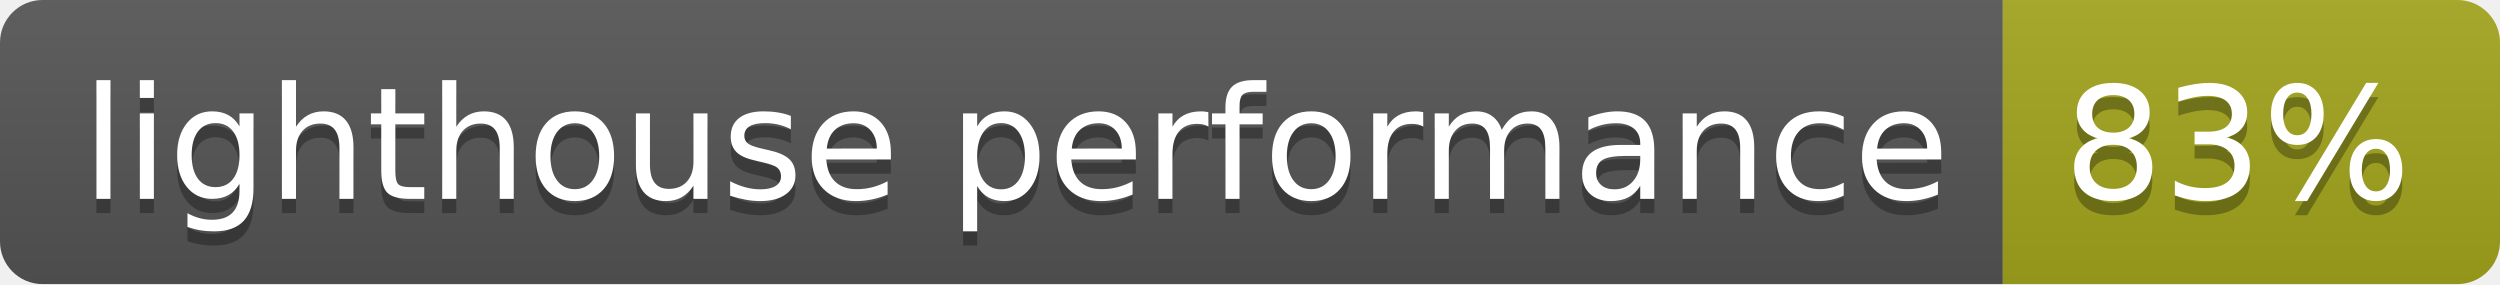
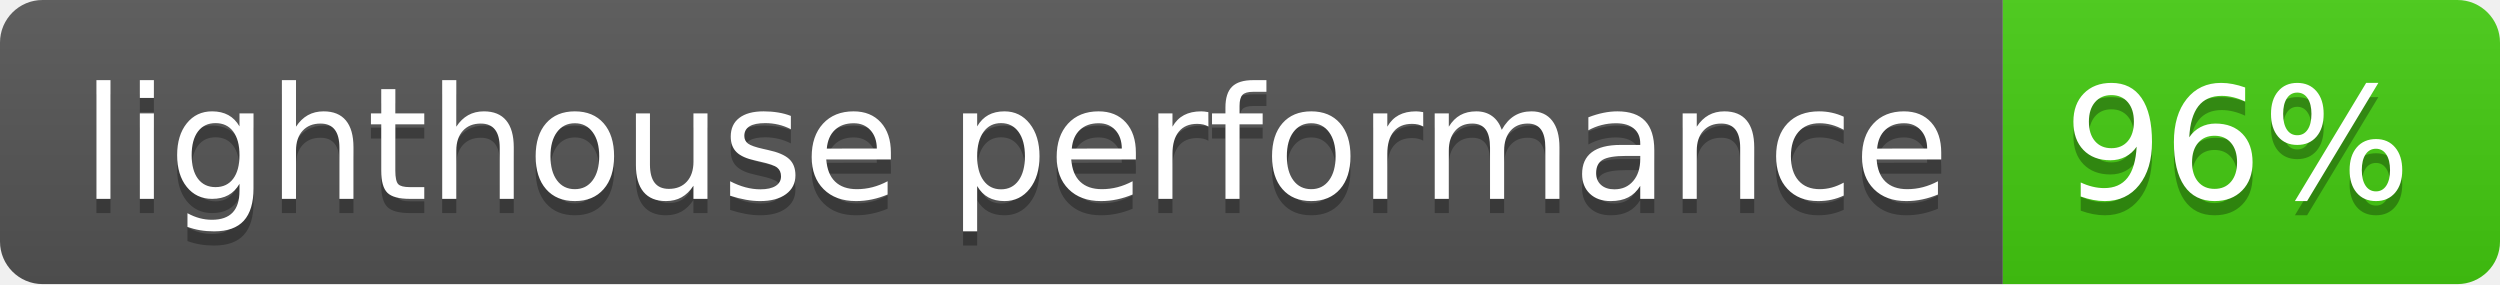
- <svg xmlns="http://www.w3.org/2000/svg" width="176" height="20" role="img" aria-label="lighthouse performance: 83%">
+ <svg xmlns="http://www.w3.org/2000/svg" width="176" height="20" role="img" aria-label="lighthouse performance: 96%">
  <linearGradient id="s" x2="0" y2="100%">
    <stop offset="0" stop-color="#bbb" stop-opacity=".1" />
    <stop offset="1" stop-opacity=".1" />
  </linearGradient>
  <clipPath id="r">
    <rect width="176" height="20" rx="3" fill="#fff" />
  </clipPath>
  <g clip-path="url(#r)">
    <rect width="141" height="20" fill="#555" />
-     <rect x="141" width="35" height="20" fill="#a4a61d" />
+     <rect x="141" width="35" height="20" fill="#4c1" />
    <rect width="176" height="20" fill="url(#s)" />
  </g>
  <g fill="#fff" text-anchor="middle" font-family="Verdana,Geneva,DejaVu Sans,sans-serif" text-rendering="geometricPrecision" font-size="110">
    <text aria-hidden="true" x="715" y="150" fill="#010101" fill-opacity=".3" transform="scale(.1)" textLength="1310">lighthouse performance</text>
    <text x="715" y="140" transform="scale(.1)" fill="#fff" textLength="1310">lighthouse performance</text>
-     <text aria-hidden="true" x="1575" y="150" fill="#010101" fill-opacity=".3" transform="scale(.1)" textLength="250">83%</text>
-     <text x="1575" y="140" transform="scale(.1)" fill="#fff" textLength="250">83%</text>
+     <text aria-hidden="true" x="1575" y="150" fill="#010101" fill-opacity=".3" transform="scale(.1)" textLength="250">96%</text>
+     <text x="1575" y="140" transform="scale(.1)" fill="#fff" textLength="250">96%</text>
  </g>
</svg>
